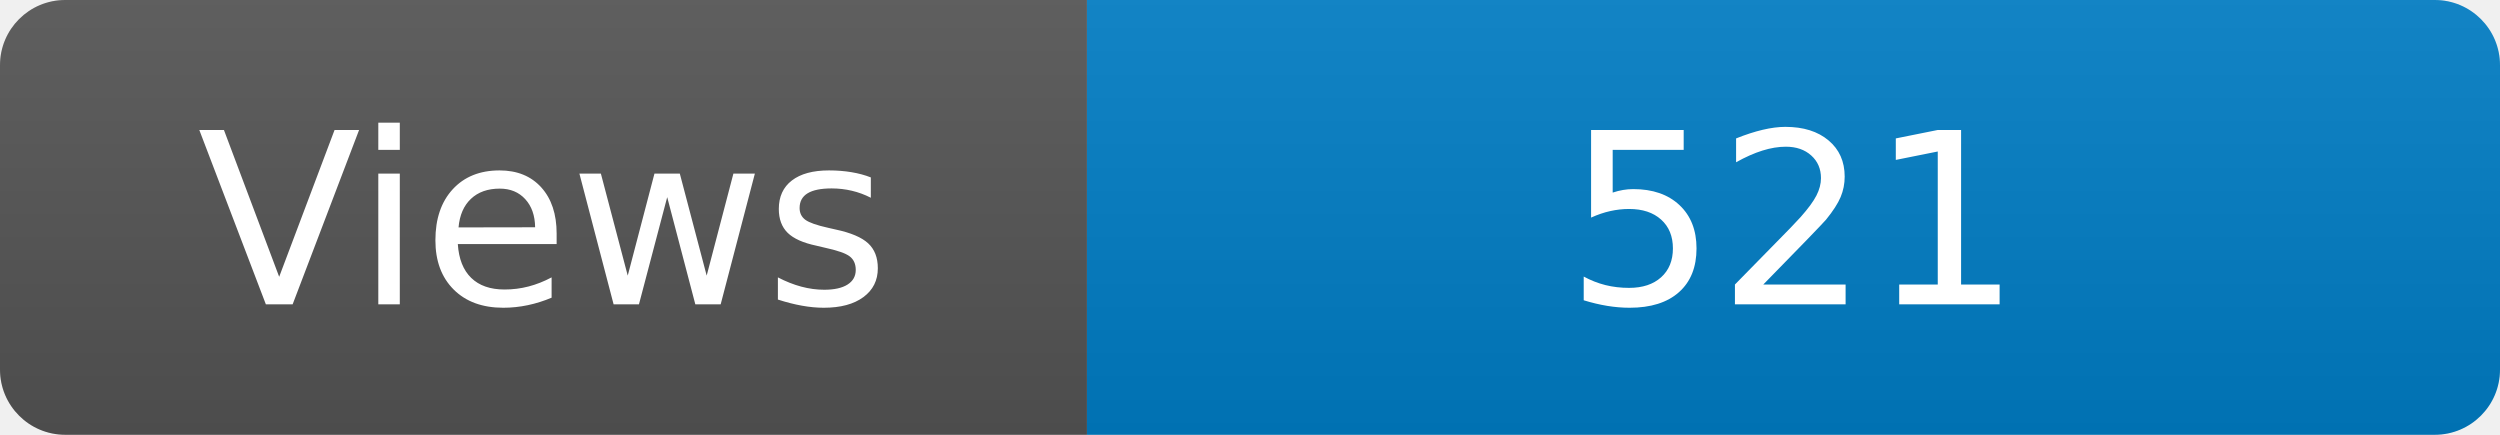
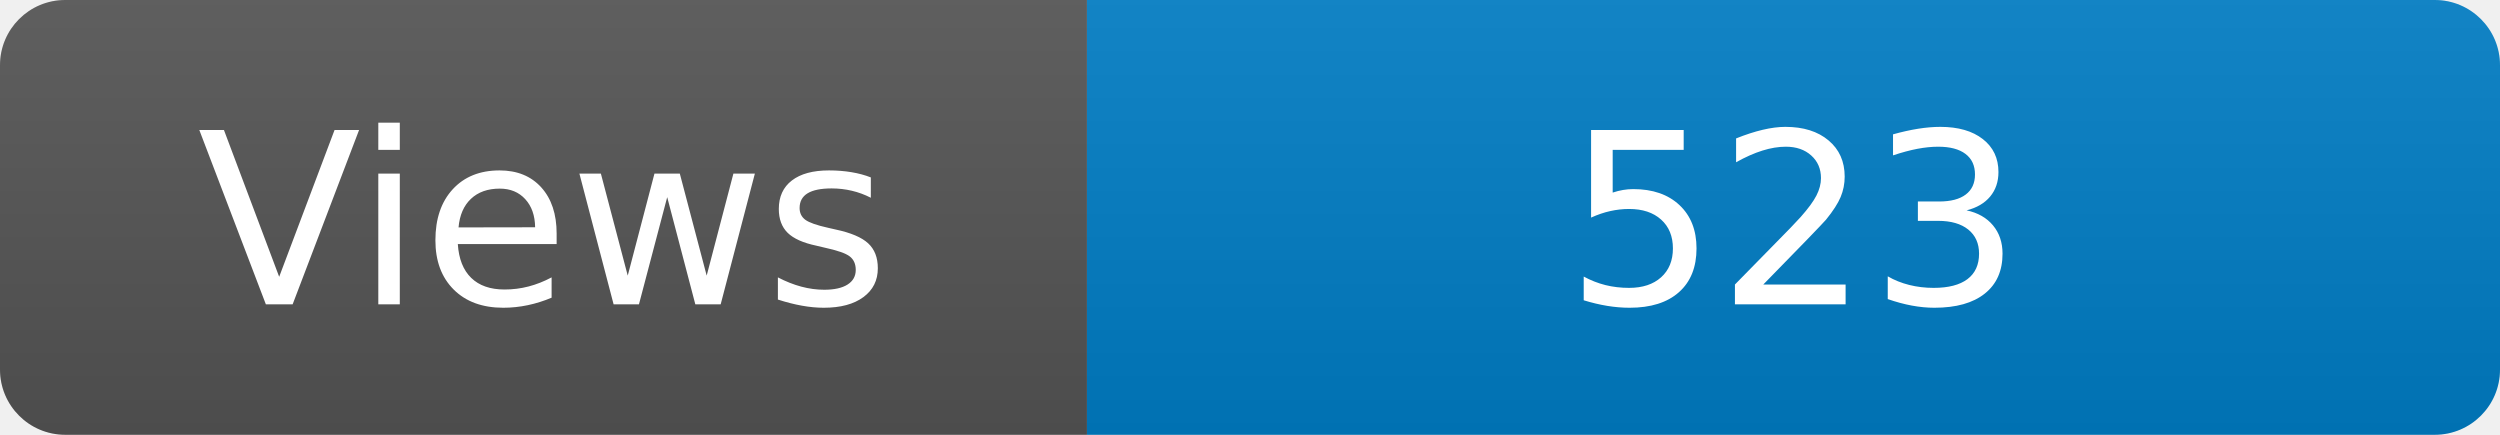
<svg xmlns="http://www.w3.org/2000/svg" width="115" height="20" role="img" aria-label="Maintained?: yes">
  <linearGradient id="s" x2="0" y2="100%">
    <stop offset="0" stop-color="#bbb" stop-opacity=".1" />
    <stop offset="1" stop-opacity=".1" />
  </linearGradient>
  <clipPath id="r">
    <rect width="115" height="20" rx="3" fill="#fff" />
  </clipPath>
  <g clip-path="url(#r)">
    <rect width="50" height="20" fill="#555" />
    <rect x="50" width="160" height="20" fill="#007ec6" />
    <rect width="115" height="20" fill="url(#s)" />
  </g>
  <g fill="#fff" text-anchor="middle" font-family="Verdana,Geneva,DejaVu Sans,sans-serif" font-size="110">
    <text x="250" y="140" transform="scale(.1)" fill="#fff">Views</text>
-     <text x="825" y="140" transform="scale(.1)" fill="#fff">521</text>
+     <text x="825" y="140" transform="scale(.1)" fill="#fff">523</text>
  </g>
</svg>
